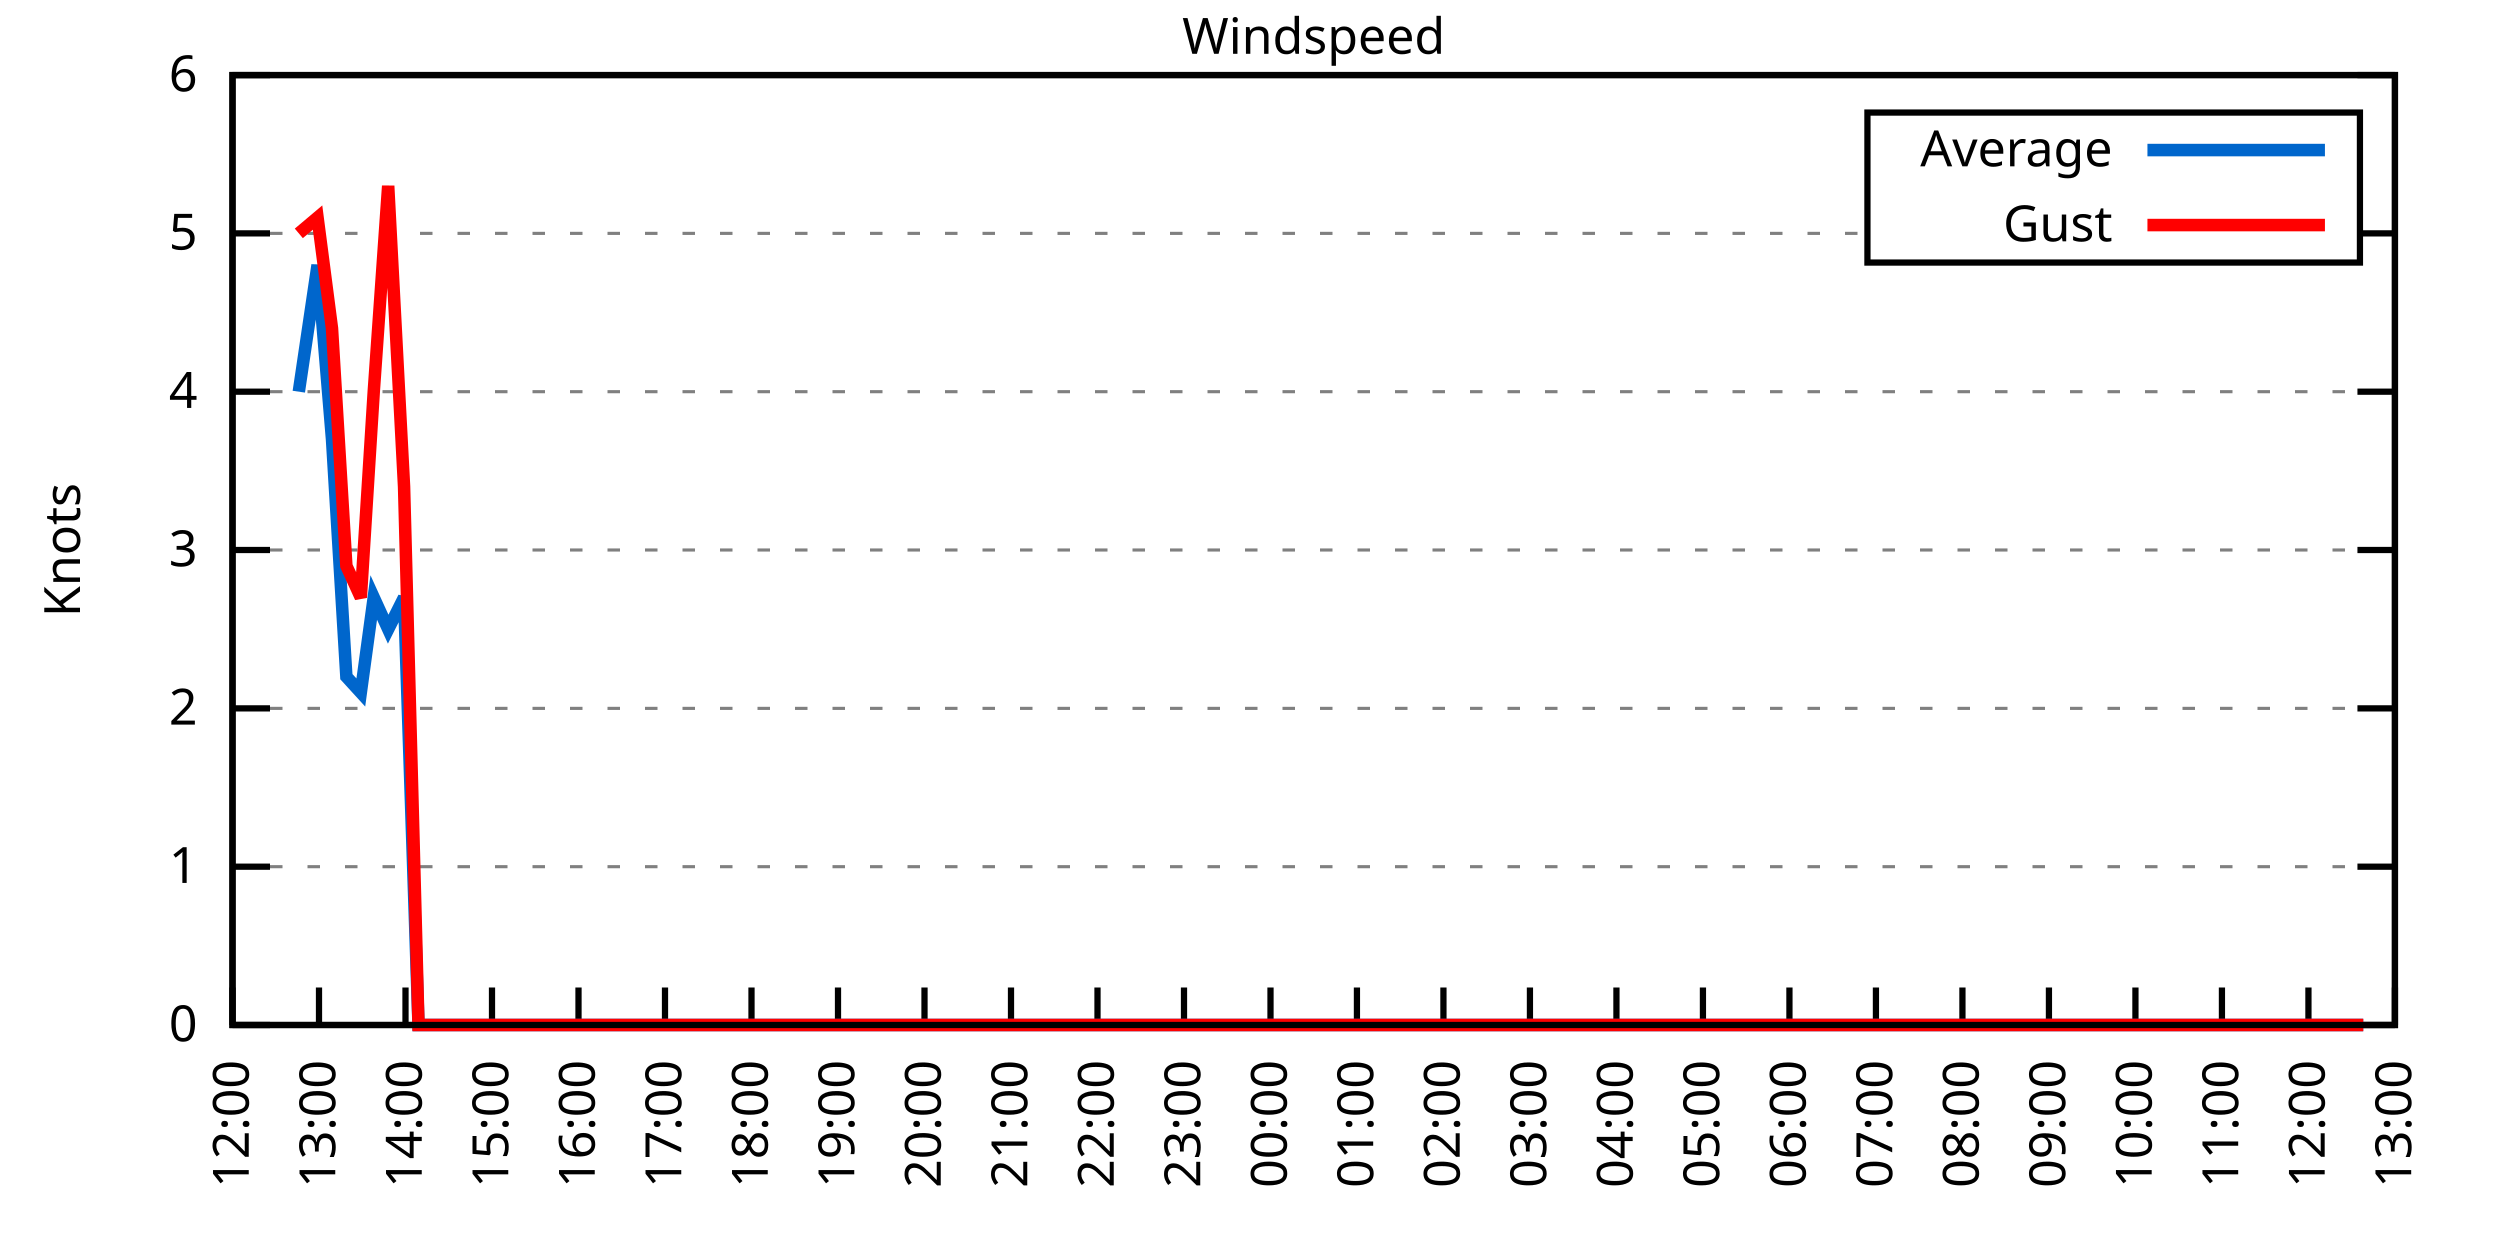
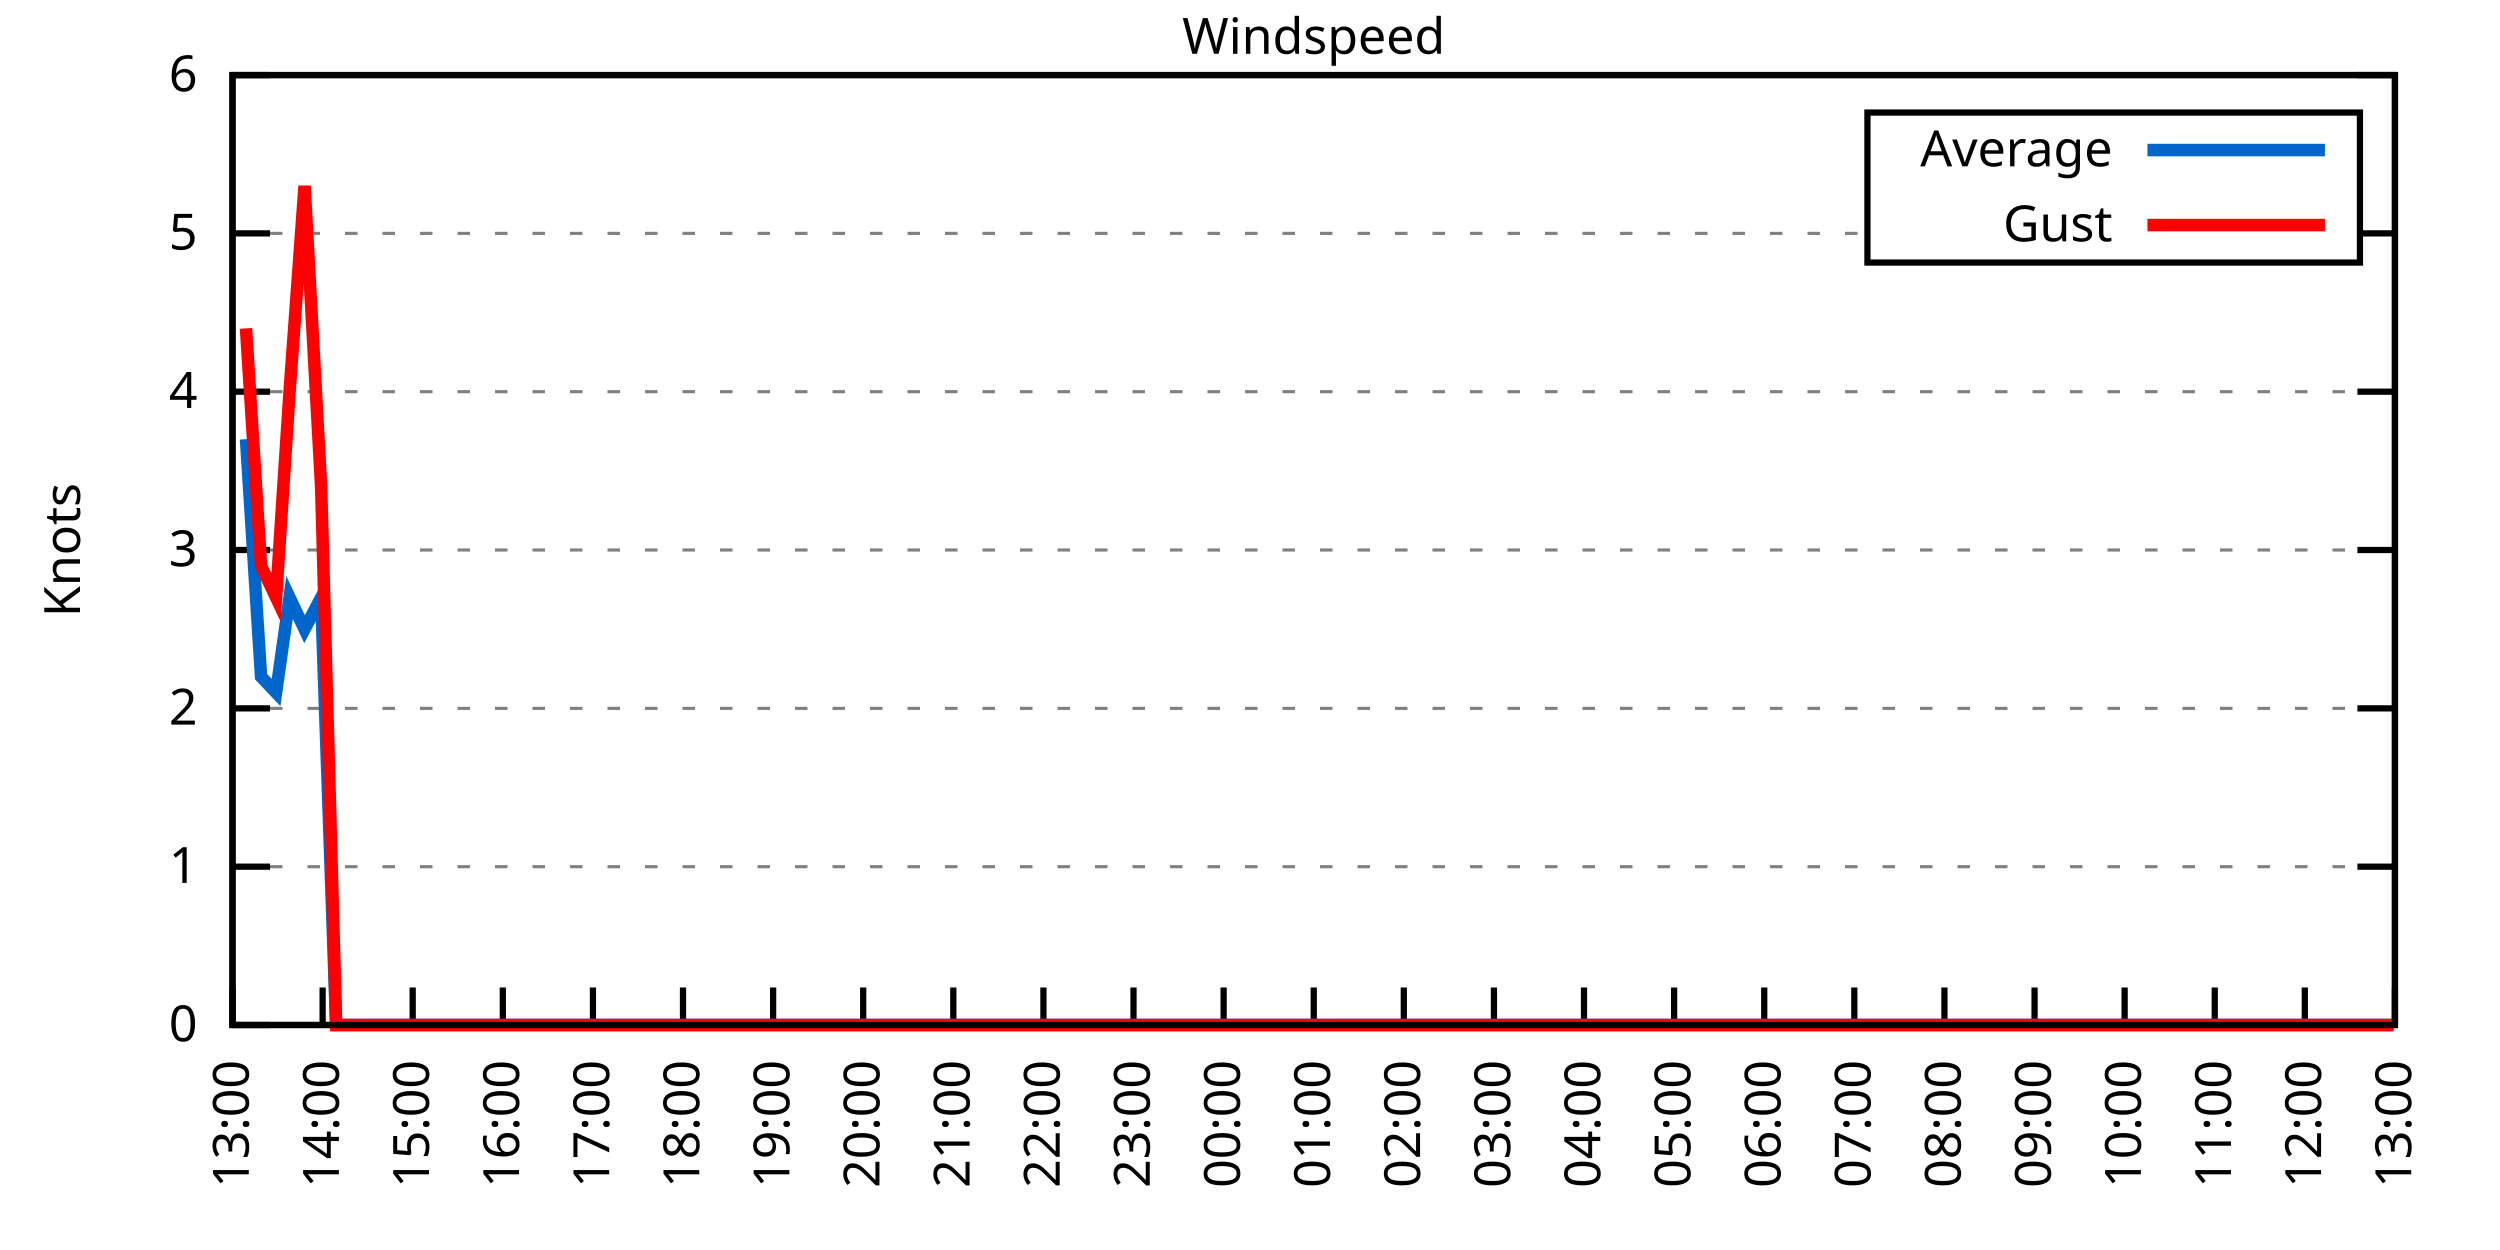
<svg xmlns="http://www.w3.org/2000/svg" xmlns:xlink="http://www.w3.org/1999/xlink" width="400" height="200" viewBox="0 0 400 200">
  <g id="gnuplot_canvas">
    <rect x="0" y="0" width="400" height="200" fill="none" />
    <defs>
      <circle id="gpDot" r="0.5" stroke-width="0.5" stroke="currentColor" />
      <path id="gpPt0" stroke-width="0.333" stroke="currentColor" d="M-1,0 h2 M0,-1 v2" />
      <path id="gpPt1" stroke-width="0.333" stroke="currentColor" d="M-1,-1 L1,1 M1,-1 L-1,1" />
      <path id="gpPt2" stroke-width="0.333" stroke="currentColor" d="M-1,0 L1,0 M0,-1 L0,1 M-1,-1 L1,1 M-1,1 L1,-1" />
      <rect id="gpPt3" stroke-width="0.333" stroke="currentColor" x="-1" y="-1" width="2" height="2" />
      <rect id="gpPt4" stroke-width="0.333" stroke="currentColor" fill="currentColor" x="-1" y="-1" width="2" height="2" />
      <circle id="gpPt5" stroke-width="0.333" stroke="currentColor" cx="0" cy="0" r="1" />
      <use xlink:href="#gpPt5" id="gpPt6" fill="currentColor" stroke="none" />
      <path id="gpPt7" stroke-width="0.333" stroke="currentColor" d="M0,-1.33 L-1.33,0.67 L1.33,0.67 z" />
      <use xlink:href="#gpPt7" id="gpPt8" fill="currentColor" stroke="none" />
      <use xlink:href="#gpPt7" id="gpPt9" stroke="currentColor" transform="rotate(180)" />
      <use xlink:href="#gpPt9" id="gpPt10" fill="currentColor" stroke="none" />
      <use xlink:href="#gpPt3" id="gpPt11" stroke="currentColor" transform="rotate(45)" />
      <use xlink:href="#gpPt11" id="gpPt12" fill="currentColor" stroke="none" />
      <path id="gpPt13" stroke-width="0.333" stroke="currentColor" d="M0,1.330 L1.265,0.411 L0.782,-1.067 L-0.782,-1.076 L-1.265,0.411 z" />
      <use xlink:href="#gpPt13" id="gpPt14" fill="currentColor" stroke="none" />
      <filter id="textbox" filterUnits="objectBoundingBox" x="0" y="0" height="1" width="1">
        <feFlood flood-color="white" flood-opacity="1" result="bgnd" />
        <feComposite in="SourceGraphic" in2="bgnd" operator="atop" />
      </filter>
      <filter id="greybox" filterUnits="objectBoundingBox" x="0" y="0" height="1" width="1">
        <feFlood flood-color="lightgrey" flood-opacity="1" result="grey" />
        <feComposite in="SourceGraphic" in2="grey" operator="atop" />
      </filter>
    </defs>
    <g fill="none" color="white" stroke="currentColor" stroke-width="1.00" stroke-linecap="butt" stroke-linejoin="miter">
</g>
    <g fill="none" color="black" stroke="currentColor" stroke-width="1.00" stroke-linecap="butt" stroke-linejoin="miter">
      <g stroke="none" shape-rendering="crispEdges">
        <polygon fill="rgb(255, 255, 255)" points="37.20,164.00 383.18,164.00 383.18,12.02 37.20,12.02 " />
      </g>
    </g>
    <g fill="none" color="black" stroke="currentColor" stroke-width="1.00" stroke-linecap="butt" stroke-linejoin="miter">
</g>
    <g fill="none" color="black" stroke="black" stroke-width="0.50" stroke-linecap="butt" stroke-linejoin="miter">
</g>
    <g fill="none" color="gray" stroke="currentColor" stroke-width="0.50" stroke-linecap="butt" stroke-linejoin="miter">
      <path stroke="gray" stroke-dasharray="2,4" class="gridline" d="M37.20,164.00 L383.19,164.00  " />
    </g>
    <g fill="none" color="gray" stroke="gray" stroke-width="1.00" stroke-linecap="butt" stroke-linejoin="miter">
</g>
    <g fill="none" color="black" stroke="currentColor" stroke-width="1.00" stroke-linecap="butt" stroke-linejoin="miter">
      <path stroke="black" d="M37.20,164.00 L43.20,164.00 M383.19,164.00 L377.19,164.00  " />
      <g transform="translate(31.60,166.60)" stroke="none" fill="black" font-family="Sans" font-size="8.00" text-anchor="end">
        <text>
          <tspan font-family="Sans"> 0</tspan>
        </text>
      </g>
    </g>
    <g fill="none" color="black" stroke="currentColor" stroke-width="1.00" stroke-linecap="butt" stroke-linejoin="miter">
</g>
    <g fill="none" color="black" stroke="black" stroke-width="0.50" stroke-linecap="butt" stroke-linejoin="miter">
</g>
    <g fill="none" color="gray" stroke="currentColor" stroke-width="0.50" stroke-linecap="butt" stroke-linejoin="miter">
      <path stroke="gray" stroke-dasharray="2,4" class="gridline" d="M37.20,138.67 L383.19,138.67  " />
    </g>
    <g fill="none" color="gray" stroke="gray" stroke-width="1.00" stroke-linecap="butt" stroke-linejoin="miter">
</g>
    <g fill="none" color="black" stroke="currentColor" stroke-width="1.00" stroke-linecap="butt" stroke-linejoin="miter">
      <path stroke="black" d="M37.20,138.67 L43.20,138.67 M383.19,138.67 L377.19,138.67  " />
      <g transform="translate(31.60,141.27)" stroke="none" fill="black" font-family="Sans" font-size="8.00" text-anchor="end">
        <text>
          <tspan font-family="Sans"> 1</tspan>
        </text>
      </g>
    </g>
    <g fill="none" color="black" stroke="currentColor" stroke-width="1.00" stroke-linecap="butt" stroke-linejoin="miter">
</g>
    <g fill="none" color="black" stroke="black" stroke-width="0.50" stroke-linecap="butt" stroke-linejoin="miter">
</g>
    <g fill="none" color="gray" stroke="currentColor" stroke-width="0.50" stroke-linecap="butt" stroke-linejoin="miter">
      <path stroke="gray" stroke-dasharray="2,4" class="gridline" d="M37.20,113.34 L383.19,113.34  " />
    </g>
    <g fill="none" color="gray" stroke="gray" stroke-width="1.00" stroke-linecap="butt" stroke-linejoin="miter">
</g>
    <g fill="none" color="black" stroke="currentColor" stroke-width="1.00" stroke-linecap="butt" stroke-linejoin="miter">
      <path stroke="black" d="M37.20,113.34 L43.20,113.34 M383.19,113.34 L377.19,113.34  " />
      <g transform="translate(31.60,115.94)" stroke="none" fill="black" font-family="Sans" font-size="8.00" text-anchor="end">
        <text>
          <tspan font-family="Sans"> 2</tspan>
        </text>
      </g>
    </g>
    <g fill="none" color="black" stroke="currentColor" stroke-width="1.00" stroke-linecap="butt" stroke-linejoin="miter">
</g>
    <g fill="none" color="black" stroke="black" stroke-width="0.50" stroke-linecap="butt" stroke-linejoin="miter">
</g>
    <g fill="none" color="gray" stroke="currentColor" stroke-width="0.50" stroke-linecap="butt" stroke-linejoin="miter">
      <path stroke="gray" stroke-dasharray="2,4" class="gridline" d="M37.20,88.00 L383.19,88.00  " />
    </g>
    <g fill="none" color="gray" stroke="gray" stroke-width="1.00" stroke-linecap="butt" stroke-linejoin="miter">
</g>
    <g fill="none" color="black" stroke="currentColor" stroke-width="1.00" stroke-linecap="butt" stroke-linejoin="miter">
      <path stroke="black" d="M37.20,88.00 L43.20,88.00 M383.19,88.00 L377.19,88.00  " />
      <g transform="translate(31.60,90.60)" stroke="none" fill="black" font-family="Sans" font-size="8.00" text-anchor="end">
        <text>
          <tspan font-family="Sans"> 3</tspan>
        </text>
      </g>
    </g>
    <g fill="none" color="black" stroke="currentColor" stroke-width="1.00" stroke-linecap="butt" stroke-linejoin="miter">
</g>
    <g fill="none" color="black" stroke="black" stroke-width="0.50" stroke-linecap="butt" stroke-linejoin="miter">
</g>
    <g fill="none" color="gray" stroke="currentColor" stroke-width="0.50" stroke-linecap="butt" stroke-linejoin="miter">
      <path stroke="gray" stroke-dasharray="2,4" class="gridline" d="M37.20,62.67 L383.19,62.67  " />
    </g>
    <g fill="none" color="gray" stroke="gray" stroke-width="1.00" stroke-linecap="butt" stroke-linejoin="miter">
</g>
    <g fill="none" color="black" stroke="currentColor" stroke-width="1.00" stroke-linecap="butt" stroke-linejoin="miter">
      <path stroke="black" d="M37.20,62.67 L43.20,62.67 M383.19,62.67 L377.19,62.67  " />
      <g transform="translate(31.60,65.27)" stroke="none" fill="black" font-family="Sans" font-size="8.00" text-anchor="end">
        <text>
          <tspan font-family="Sans"> 4</tspan>
        </text>
      </g>
    </g>
    <g fill="none" color="black" stroke="currentColor" stroke-width="1.00" stroke-linecap="butt" stroke-linejoin="miter">
</g>
    <g fill="none" color="black" stroke="black" stroke-width="0.50" stroke-linecap="butt" stroke-linejoin="miter">
</g>
    <g fill="none" color="gray" stroke="currentColor" stroke-width="0.50" stroke-linecap="butt" stroke-linejoin="miter">
      <path stroke="gray" stroke-dasharray="2,4" class="gridline" d="M37.20,37.34 L298.79,37.34 M377.59,37.34 L383.19,37.34  " />
    </g>
    <g fill="none" color="gray" stroke="gray" stroke-width="1.00" stroke-linecap="butt" stroke-linejoin="miter">
</g>
    <g fill="none" color="black" stroke="currentColor" stroke-width="1.00" stroke-linecap="butt" stroke-linejoin="miter">
      <path stroke="black" d="M37.20,37.34 L43.20,37.34 M383.19,37.34 L377.19,37.34  " />
      <g transform="translate(31.60,39.94)" stroke="none" fill="black" font-family="Sans" font-size="8.00" text-anchor="end">
        <text>
          <tspan font-family="Sans"> 5</tspan>
        </text>
      </g>
    </g>
    <g fill="none" color="black" stroke="currentColor" stroke-width="1.00" stroke-linecap="butt" stroke-linejoin="miter">
</g>
    <g fill="none" color="black" stroke="black" stroke-width="0.50" stroke-linecap="butt" stroke-linejoin="miter">
</g>
    <g fill="none" color="gray" stroke="currentColor" stroke-width="0.50" stroke-linecap="butt" stroke-linejoin="miter">
      <path stroke="gray" stroke-dasharray="2,4" class="gridline" d="M37.20,12.01 L383.19,12.01  " />
    </g>
    <g fill="none" color="gray" stroke="gray" stroke-width="1.00" stroke-linecap="butt" stroke-linejoin="miter">
</g>
    <g fill="none" color="black" stroke="currentColor" stroke-width="1.00" stroke-linecap="butt" stroke-linejoin="miter">
      <path stroke="black" d="M37.20,12.01 L43.20,12.01 M383.19,12.01 L377.19,12.01  " />
      <g transform="translate(31.60,14.61)" stroke="none" fill="black" font-family="Sans" font-size="8.00" text-anchor="end">
        <text>
          <tspan font-family="Sans"> 6</tspan>
        </text>
      </g>
    </g>
    <g fill="none" color="black" stroke="currentColor" stroke-width="1.00" stroke-linecap="butt" stroke-linejoin="miter">
      <path stroke="black" d="M37.20,164.00 L37.20,158.00  " />
      <g transform="translate(39.80,169.60) rotate(270.00)" stroke="none" fill="black" font-family="Sans" font-size="8.00" text-anchor="end">
        <text>
-           <tspan font-family="Sans">12:00</tspan>
-         </text>
-       </g>
-     </g>
-     <g fill="none" color="black" stroke="currentColor" stroke-width="1.00" stroke-linecap="butt" stroke-linejoin="miter">
-       <path stroke="black" d="M51.04,164.00 L51.04,158.00  " />
-       <g transform="translate(53.64,169.60) rotate(270.00)" stroke="none" fill="black" font-family="Sans" font-size="8.00" text-anchor="end">
-         <text>
          <tspan font-family="Sans">13:00</tspan>
        </text>
      </g>
    </g>
    <g fill="none" color="black" stroke="currentColor" stroke-width="1.00" stroke-linecap="butt" stroke-linejoin="miter">
-       <path stroke="black" d="M64.88,164.00 L64.88,158.00  " />
-       <g transform="translate(67.48,169.60) rotate(270.00)" stroke="none" fill="black" font-family="Sans" font-size="8.00" text-anchor="end">
+       <path stroke="black" d="M51.62,164.00 L51.62,158.00  " />
+       <g transform="translate(54.22,169.60) rotate(270.00)" stroke="none" fill="black" font-family="Sans" font-size="8.00" text-anchor="end">
        <text>
          <tspan font-family="Sans">14:00</tspan>
        </text>
      </g>
    </g>
    <g fill="none" color="black" stroke="currentColor" stroke-width="1.00" stroke-linecap="butt" stroke-linejoin="miter">
-       <path stroke="black" d="M78.72,164.00 L78.72,158.00  " />
-       <g transform="translate(81.32,169.60) rotate(270.00)" stroke="none" fill="black" font-family="Sans" font-size="8.00" text-anchor="end">
+       <path stroke="black" d="M66.03,164.00 L66.03,158.00  " />
+       <g transform="translate(68.63,169.60) rotate(270.00)" stroke="none" fill="black" font-family="Sans" font-size="8.00" text-anchor="end">
        <text>
          <tspan font-family="Sans">15:00</tspan>
        </text>
      </g>
    </g>
    <g fill="none" color="black" stroke="currentColor" stroke-width="1.00" stroke-linecap="butt" stroke-linejoin="miter">
-       <path stroke="black" d="M92.56,164.00 L92.56,158.00  " />
-       <g transform="translate(95.16,169.60) rotate(270.00)" stroke="none" fill="black" font-family="Sans" font-size="8.00" text-anchor="end">
+       <path stroke="black" d="M80.45,164.00 L80.45,158.00  " />
+       <g transform="translate(83.05,169.60) rotate(270.00)" stroke="none" fill="black" font-family="Sans" font-size="8.00" text-anchor="end">
        <text>
          <tspan font-family="Sans">16:00</tspan>
        </text>
      </g>
    </g>
    <g fill="none" color="black" stroke="currentColor" stroke-width="1.00" stroke-linecap="butt" stroke-linejoin="miter">
-       <path stroke="black" d="M106.40,164.00 L106.40,158.00  " />
-       <g transform="translate(109.00,169.60) rotate(270.00)" stroke="none" fill="black" font-family="Sans" font-size="8.00" text-anchor="end">
+       <path stroke="black" d="M94.87,164.00 L94.87,158.00  " />
+       <g transform="translate(97.47,169.60) rotate(270.00)" stroke="none" fill="black" font-family="Sans" font-size="8.00" text-anchor="end">
        <text>
          <tspan font-family="Sans">17:00</tspan>
        </text>
      </g>
    </g>
    <g fill="none" color="black" stroke="currentColor" stroke-width="1.00" stroke-linecap="butt" stroke-linejoin="miter">
-       <path stroke="black" d="M120.24,164.00 L120.24,158.00  " />
-       <g transform="translate(122.84,169.60) rotate(270.00)" stroke="none" fill="black" font-family="Sans" font-size="8.00" text-anchor="end">
+       <path stroke="black" d="M109.28,164.00 L109.28,158.00  " />
+       <g transform="translate(111.88,169.60) rotate(270.00)" stroke="none" fill="black" font-family="Sans" font-size="8.00" text-anchor="end">
        <text>
          <tspan font-family="Sans">18:00</tspan>
        </text>
      </g>
    </g>
    <g fill="none" color="black" stroke="currentColor" stroke-width="1.00" stroke-linecap="butt" stroke-linejoin="miter">
-       <path stroke="black" d="M134.08,164.00 L134.08,158.00  " />
-       <g transform="translate(136.68,169.60) rotate(270.00)" stroke="none" fill="black" font-family="Sans" font-size="8.00" text-anchor="end">
+       <path stroke="black" d="M123.70,164.00 L123.70,158.00  " />
+       <g transform="translate(126.30,169.60) rotate(270.00)" stroke="none" fill="black" font-family="Sans" font-size="8.00" text-anchor="end">
        <text>
          <tspan font-family="Sans">19:00</tspan>
        </text>
      </g>
    </g>
    <g fill="none" color="black" stroke="currentColor" stroke-width="1.00" stroke-linecap="butt" stroke-linejoin="miter">
-       <path stroke="black" d="M147.92,164.00 L147.92,158.00  " />
-       <g transform="translate(150.52,169.60) rotate(270.00)" stroke="none" fill="black" font-family="Sans" font-size="8.00" text-anchor="end">
+       <path stroke="black" d="M138.11,164.00 L138.11,158.00  " />
+       <g transform="translate(140.71,169.60) rotate(270.00)" stroke="none" fill="black" font-family="Sans" font-size="8.00" text-anchor="end">
        <text>
          <tspan font-family="Sans">20:00</tspan>
        </text>
      </g>
    </g>
    <g fill="none" color="black" stroke="currentColor" stroke-width="1.00" stroke-linecap="butt" stroke-linejoin="miter">
-       <path stroke="black" d="M161.76,164.00 L161.76,158.00  " />
-       <g transform="translate(164.36,169.60) rotate(270.00)" stroke="none" fill="black" font-family="Sans" font-size="8.00" text-anchor="end">
+       <path stroke="black" d="M152.53,164.00 L152.53,158.00  " />
+       <g transform="translate(155.13,169.60) rotate(270.00)" stroke="none" fill="black" font-family="Sans" font-size="8.00" text-anchor="end">
        <text>
          <tspan font-family="Sans">21:00</tspan>
        </text>
      </g>
    </g>
    <g fill="none" color="black" stroke="currentColor" stroke-width="1.00" stroke-linecap="butt" stroke-linejoin="miter">
-       <path stroke="black" d="M175.60,164.00 L175.60,158.00  " />
-       <g transform="translate(178.20,169.60) rotate(270.00)" stroke="none" fill="black" font-family="Sans" font-size="8.00" text-anchor="end">
+       <path stroke="black" d="M166.95,164.00 L166.95,158.00  " />
+       <g transform="translate(169.55,169.60) rotate(270.00)" stroke="none" fill="black" font-family="Sans" font-size="8.00" text-anchor="end">
        <text>
          <tspan font-family="Sans">22:00</tspan>
        </text>
      </g>
    </g>
    <g fill="none" color="black" stroke="currentColor" stroke-width="1.00" stroke-linecap="butt" stroke-linejoin="miter">
-       <path stroke="black" d="M189.44,164.00 L189.44,158.00  " />
-       <g transform="translate(192.04,169.60) rotate(270.00)" stroke="none" fill="black" font-family="Sans" font-size="8.00" text-anchor="end">
+       <path stroke="black" d="M181.36,164.00 L181.36,158.00  " />
+       <g transform="translate(183.96,169.60) rotate(270.00)" stroke="none" fill="black" font-family="Sans" font-size="8.00" text-anchor="end">
        <text>
          <tspan font-family="Sans">23:00</tspan>
        </text>
      </g>
    </g>
    <g fill="none" color="black" stroke="currentColor" stroke-width="1.00" stroke-linecap="butt" stroke-linejoin="miter">
-       <path stroke="black" d="M203.28,164.00 L203.28,158.00  " />
-       <g transform="translate(205.88,169.60) rotate(270.00)" stroke="none" fill="black" font-family="Sans" font-size="8.00" text-anchor="end">
+       <path stroke="black" d="M195.78,164.00 L195.78,158.00  " />
+       <g transform="translate(198.38,169.60) rotate(270.00)" stroke="none" fill="black" font-family="Sans" font-size="8.00" text-anchor="end">
        <text>
          <tspan font-family="Sans">00:00</tspan>
        </text>
      </g>
    </g>
    <g fill="none" color="black" stroke="currentColor" stroke-width="1.00" stroke-linecap="butt" stroke-linejoin="miter">
-       <path stroke="black" d="M217.11,164.00 L217.11,158.00  " />
-       <g transform="translate(219.71,169.60) rotate(270.00)" stroke="none" fill="black" font-family="Sans" font-size="8.00" text-anchor="end">
+       <path stroke="black" d="M210.20,164.00 L210.20,158.00  " />
+       <g transform="translate(212.80,169.60) rotate(270.00)" stroke="none" fill="black" font-family="Sans" font-size="8.00" text-anchor="end">
        <text>
          <tspan font-family="Sans">01:00</tspan>
        </text>
      </g>
    </g>
    <g fill="none" color="black" stroke="currentColor" stroke-width="1.00" stroke-linecap="butt" stroke-linejoin="miter">
-       <path stroke="black" d="M230.95,164.00 L230.95,158.00  " />
-       <g transform="translate(233.55,169.60) rotate(270.00)" stroke="none" fill="black" font-family="Sans" font-size="8.00" text-anchor="end">
+       <path stroke="black" d="M224.61,164.00 L224.61,158.00  " />
+       <g transform="translate(227.21,169.60) rotate(270.00)" stroke="none" fill="black" font-family="Sans" font-size="8.00" text-anchor="end">
        <text>
          <tspan font-family="Sans">02:00</tspan>
        </text>
      </g>
    </g>
    <g fill="none" color="black" stroke="currentColor" stroke-width="1.00" stroke-linecap="butt" stroke-linejoin="miter">
-       <path stroke="black" d="M244.79,164.00 L244.79,158.00  " />
-       <g transform="translate(247.39,169.60) rotate(270.00)" stroke="none" fill="black" font-family="Sans" font-size="8.00" text-anchor="end">
+       <path stroke="black" d="M239.03,164.00 L239.03,158.00  " />
+       <g transform="translate(241.63,169.60) rotate(270.00)" stroke="none" fill="black" font-family="Sans" font-size="8.00" text-anchor="end">
        <text>
          <tspan font-family="Sans">03:00</tspan>
        </text>
      </g>
    </g>
    <g fill="none" color="black" stroke="currentColor" stroke-width="1.00" stroke-linecap="butt" stroke-linejoin="miter">
-       <path stroke="black" d="M258.63,164.00 L258.63,158.00  " />
-       <g transform="translate(261.23,169.60) rotate(270.00)" stroke="none" fill="black" font-family="Sans" font-size="8.00" text-anchor="end">
+       <path stroke="black" d="M253.44,164.00 L253.44,158.00  " />
+       <g transform="translate(256.04,169.60) rotate(270.00)" stroke="none" fill="black" font-family="Sans" font-size="8.00" text-anchor="end">
        <text>
          <tspan font-family="Sans">04:00</tspan>
        </text>
      </g>
    </g>
    <g fill="none" color="black" stroke="currentColor" stroke-width="1.00" stroke-linecap="butt" stroke-linejoin="miter">
-       <path stroke="black" d="M272.47,164.00 L272.47,158.00  " />
-       <g transform="translate(275.07,169.60) rotate(270.00)" stroke="none" fill="black" font-family="Sans" font-size="8.00" text-anchor="end">
+       <path stroke="black" d="M267.86,164.00 L267.86,158.00  " />
+       <g transform="translate(270.46,169.60) rotate(270.00)" stroke="none" fill="black" font-family="Sans" font-size="8.00" text-anchor="end">
        <text>
          <tspan font-family="Sans">05:00</tspan>
        </text>
      </g>
    </g>
    <g fill="none" color="black" stroke="currentColor" stroke-width="1.00" stroke-linecap="butt" stroke-linejoin="miter">
-       <path stroke="black" d="M286.31,164.00 L286.31,158.00  " />
-       <g transform="translate(288.91,169.60) rotate(270.00)" stroke="none" fill="black" font-family="Sans" font-size="8.00" text-anchor="end">
+       <path stroke="black" d="M282.28,164.00 L282.28,158.00  " />
+       <g transform="translate(284.88,169.60) rotate(270.00)" stroke="none" fill="black" font-family="Sans" font-size="8.00" text-anchor="end">
        <text>
          <tspan font-family="Sans">06:00</tspan>
        </text>
      </g>
    </g>
    <g fill="none" color="black" stroke="currentColor" stroke-width="1.00" stroke-linecap="butt" stroke-linejoin="miter">
-       <path stroke="black" d="M300.15,164.00 L300.15,158.00  " />
-       <g transform="translate(302.75,169.60) rotate(270.00)" stroke="none" fill="black" font-family="Sans" font-size="8.00" text-anchor="end">
+       <path stroke="black" d="M296.69,164.00 L296.69,158.00  " />
+       <g transform="translate(299.29,169.60) rotate(270.00)" stroke="none" fill="black" font-family="Sans" font-size="8.00" text-anchor="end">
        <text>
          <tspan font-family="Sans">07:00</tspan>
        </text>
      </g>
    </g>
    <g fill="none" color="black" stroke="currentColor" stroke-width="1.00" stroke-linecap="butt" stroke-linejoin="miter">
-       <path stroke="black" d="M313.99,164.00 L313.99,158.00  " />
-       <g transform="translate(316.59,169.60) rotate(270.00)" stroke="none" fill="black" font-family="Sans" font-size="8.00" text-anchor="end">
+       <path stroke="black" d="M311.11,164.00 L311.11,158.00  " />
+       <g transform="translate(313.71,169.60) rotate(270.00)" stroke="none" fill="black" font-family="Sans" font-size="8.00" text-anchor="end">
        <text>
          <tspan font-family="Sans">08:00</tspan>
        </text>
      </g>
    </g>
    <g fill="none" color="black" stroke="currentColor" stroke-width="1.00" stroke-linecap="butt" stroke-linejoin="miter">
-       <path stroke="black" d="M327.83,164.00 L327.83,158.00  " />
-       <g transform="translate(330.43,169.60) rotate(270.00)" stroke="none" fill="black" font-family="Sans" font-size="8.00" text-anchor="end">
+       <path stroke="black" d="M325.53,164.00 L325.53,158.00  " />
+       <g transform="translate(328.13,169.60) rotate(270.00)" stroke="none" fill="black" font-family="Sans" font-size="8.00" text-anchor="end">
        <text>
          <tspan font-family="Sans">09:00</tspan>
        </text>
      </g>
    </g>
    <g fill="none" color="black" stroke="currentColor" stroke-width="1.00" stroke-linecap="butt" stroke-linejoin="miter">
-       <path stroke="black" d="M341.67,164.00 L341.67,158.00  " />
-       <g transform="translate(344.27,169.60) rotate(270.00)" stroke="none" fill="black" font-family="Sans" font-size="8.00" text-anchor="end">
+       <path stroke="black" d="M339.94,164.00 L339.94,158.00  " />
+       <g transform="translate(342.54,169.60) rotate(270.00)" stroke="none" fill="black" font-family="Sans" font-size="8.00" text-anchor="end">
        <text>
          <tspan font-family="Sans">10:00</tspan>
        </text>
      </g>
    </g>
    <g fill="none" color="black" stroke="currentColor" stroke-width="1.00" stroke-linecap="butt" stroke-linejoin="miter">
-       <path stroke="black" d="M355.51,164.00 L355.51,158.00  " />
-       <g transform="translate(358.11,169.60) rotate(270.00)" stroke="none" fill="black" font-family="Sans" font-size="8.00" text-anchor="end">
+       <path stroke="black" d="M354.36,164.00 L354.36,158.00  " />
+       <g transform="translate(356.96,169.60) rotate(270.00)" stroke="none" fill="black" font-family="Sans" font-size="8.00" text-anchor="end">
        <text>
          <tspan font-family="Sans">11:00</tspan>
        </text>
      </g>
    </g>
    <g fill="none" color="black" stroke="currentColor" stroke-width="1.00" stroke-linecap="butt" stroke-linejoin="miter">
-       <path stroke="black" d="M369.35,164.00 L369.35,158.00  " />
-       <g transform="translate(371.95,169.60) rotate(270.00)" stroke="none" fill="black" font-family="Sans" font-size="8.00" text-anchor="end">
+       <path stroke="black" d="M368.77,164.00 L368.77,158.00  " />
+       <g transform="translate(371.37,169.60) rotate(270.00)" stroke="none" fill="black" font-family="Sans" font-size="8.00" text-anchor="end">
        <text>
          <tspan font-family="Sans">12:00</tspan>
        </text>
      </g>
    </g>
    <g fill="none" color="black" stroke="currentColor" stroke-width="1.00" stroke-linecap="butt" stroke-linejoin="miter">
      <path stroke="black" d="M383.19,164.00 L383.19,158.00  " />
      <g transform="translate(385.79,169.60) rotate(270.00)" stroke="none" fill="black" font-family="Sans" font-size="8.00" text-anchor="end">
        <text>
          <tspan font-family="Sans">13:00</tspan>
        </text>
      </g>
    </g>
    <g fill="none" color="black" stroke="currentColor" stroke-width="1.00" stroke-linecap="butt" stroke-linejoin="miter">
</g>
    <g fill="none" color="black" stroke="currentColor" stroke-width="1.00" stroke-linecap="butt" stroke-linejoin="miter">
      <path stroke="black" d="M37.20,12.01 L37.20,164.00 L383.19,164.00 L383.19,12.01 L37.20,12.01 Z  " />
    </g>
    <g fill="none" color="black" stroke="currentColor" stroke-width="1.00" stroke-linecap="butt" stroke-linejoin="miter">
</g>
    <g fill="none" color="black" stroke="currentColor" stroke-width="1.00" stroke-linecap="butt" stroke-linejoin="miter">
      <path stroke="black" d="M298.79,42.01 L298.79,18.01 L377.59,18.01 L377.59,42.01 L298.79,42.01 Z  " />
    </g>
    <g id="Windspeed_plot_1">
      <g fill="none" color="white" stroke="black" stroke-width="2.00" stroke-linecap="butt" stroke-linejoin="miter">
</g>
      <g fill="none" color="black" stroke="currentColor" stroke-width="2.00" stroke-linecap="butt" stroke-linejoin="miter">
        <g transform="translate(337.99,26.61)" stroke="none" fill="black" font-family="Sans" font-size="8.00" text-anchor="end">
          <text>
            <tspan font-family="Sans">Average</tspan>
          </text>
        </g>
      </g>
      <g fill="none" color="black" stroke="currentColor" stroke-width="2.00" stroke-linecap="butt" stroke-linejoin="miter">
-         <path stroke="rgb(  0, 102, 204)" d="M343.59,24.01 L371.99,24.01 M47.81,62.67 L50.81,42.41 L53.12,70.27 L55.42,108.27 L57.73,110.80 L59.80,95.60   L62.11,100.67 L64.65,95.60 L66.96,164.00 L69.03,164.00 L71.57,164.00 L73.41,164.00 L76.18,164.00 L78.03,164.00   L80.79,164.00 L82.64,164.00 L85.41,164.00 L87.25,164.00 L90.02,164.00 L91.87,164.00 L94.40,164.00 L96.48,164.00   L99.02,164.00 L101.55,164.00 L103.63,164.00 L106.17,164.00 L108.24,164.00 L110.78,164.00 L112.63,164.00 L115.16,164.00   L117.47,164.00 L119.78,164.00 L121.85,164.00 L124.62,164.00 L126.70,164.00 L129.23,164.00 L131.31,164.00 L133.62,164.00   L136.15,164.00 L138.23,164.00 L140.31,164.00 L143.07,164.00 L145.15,164.00 L147.69,164.00 L149.53,164.00 L152.07,164.00   L154.61,164.00 L156.45,164.00 L158.99,164.00 L161.06,164.00 L163.83,164.00 L165.68,164.00 L167.98,164.00 L170.75,164.00   L172.60,164.00 L175.13,164.00 L177.44,164.00 L179.98,164.00 L181.82,164.00 L184.36,164.00 L186.67,164.00 L189.20,164.00   L191.51,164.00 L193.59,164.00 L195.89,164.00 L198.43,164.00 L200.74,164.00 L203.04,164.00 L205.12,164.00 L207.66,164.00   L209.50,164.00 L212.27,164.00 L214.35,164.00 L216.88,164.00 L218.73,164.00 L220.81,164.00 L223.34,164.00 L225.42,164.00   L227.96,164.00 L230.72,164.00 L232.57,164.00 L234.41,164.00 L237.41,164.00 L239.95,164.00 L242.26,164.00 L244.33,164.00   L246.64,164.00 L249.18,164.00 L251.48,164.00 L253.56,164.00 L256.10,164.00 L257.94,164.00 L260.25,164.00 L262.55,164.00   L265.09,164.00 L267.40,164.00 L269.71,164.00 L271.78,164.00 L274.55,164.00 L276.63,164.00 L279.16,164.00 L281.01,164.00   L283.78,164.00 L285.62,164.00 L288.16,164.00 L290.70,164.00 L292.54,164.00 L295.08,164.00 L297.15,164.00 L299.69,164.00   L302.00,164.00 L304.53,164.00 L306.61,164.00 L308.69,164.00 L311.45,164.00 L313.30,164.00 L315.84,164.00 L320.45,164.00   L322.76,164.00 L325.29,164.00 L327.37,164.00 L329.91,164.00 L331.98,164.00 L334.52,164.00 L336.60,164.00 L338.90,164.00   L341.44,164.00 L343.52,164.00 L346.05,164.00 L347.90,164.00 L350.67,164.00 L352.51,164.00 L355.28,164.00 L357.36,164.00   L359.89,164.00 L362.20,164.00 L364.28,164.00 L366.58,164.00 L368.66,164.00 L371.20,164.00 L373.73,164.00 L376.04,164.00   L378.12,164.00  " />
+         <path stroke="rgb(  0, 102, 204)" d="M343.59,24.01 L371.99,24.01 M39.36,70.27 L41.77,108.27 L44.17,110.80 L46.33,95.60 L48.73,100.67 L51.38,95.60   L53.78,164.00 L55.94,164.00 L58.58,164.00 L60.51,164.00 L63.39,164.00 L65.31,164.00 L68.19,164.00 L70.12,164.00   L73.00,164.00 L74.92,164.00 L77.81,164.00 L79.73,164.00 L82.37,164.00 L84.53,164.00 L87.18,164.00 L89.82,164.00   L91.98,164.00 L94.62,164.00 L96.79,164.00 L99.43,164.00 L101.35,164.00 L104.00,164.00 L106.40,164.00 L108.80,164.00   L110.96,164.00 L113.85,164.00 L116.01,164.00 L118.65,164.00 L120.81,164.00 L123.22,164.00 L125.86,164.00 L128.02,164.00   L130.18,164.00 L133.07,164.00 L135.23,164.00 L137.87,164.00 L139.80,164.00 L142.44,164.00 L145.08,164.00 L147.00,164.00   L149.65,164.00 L151.81,164.00 L154.69,164.00 L156.61,164.00 L159.02,164.00 L161.90,164.00 L163.82,164.00 L166.47,164.00   L168.87,164.00 L171.51,164.00 L173.43,164.00 L176.08,164.00 L178.48,164.00 L181.12,164.00 L183.52,164.00 L185.69,164.00   L188.09,164.00 L190.73,164.00 L193.14,164.00 L195.54,164.00 L197.70,164.00 L200.34,164.00 L202.27,164.00 L205.15,164.00   L207.31,164.00 L209.95,164.00 L211.88,164.00 L214.04,164.00 L216.68,164.00 L218.84,164.00 L221.49,164.00 L224.37,164.00   L226.29,164.00 L228.22,164.00 L231.34,164.00 L233.98,164.00 L236.38,164.00 L238.55,164.00 L240.95,164.00 L243.59,164.00   L246.00,164.00 L248.16,164.00 L250.80,164.00 L252.72,164.00 L255.13,164.00 L257.53,164.00 L260.17,164.00 L262.57,164.00   L264.98,164.00 L267.14,164.00 L270.02,164.00 L272.18,164.00 L274.83,164.00 L276.75,164.00 L279.63,164.00 L281.56,164.00   L284.20,164.00 L286.84,164.00 L288.76,164.00 L291.41,164.00 L293.57,164.00 L296.21,164.00 L298.61,164.00 L301.26,164.00   L303.42,164.00 L305.58,164.00 L308.47,164.00 L310.39,164.00 L313.03,164.00 L317.84,164.00 L320.24,164.00 L322.88,164.00   L325.04,164.00 L327.69,164.00 L329.85,164.00 L332.49,164.00 L334.66,164.00 L337.06,164.00 L339.70,164.00 L341.86,164.00   L344.51,164.00 L346.43,164.00 L349.31,164.00 L351.23,164.00 L354.12,164.00 L356.28,164.00 L358.92,164.00 L361.33,164.00   L363.49,164.00 L365.89,164.00 L368.05,164.00 L370.70,164.00 L373.34,164.00 L375.74,164.00 L377.90,164.00 L380.55,164.00   L382.95,164.00  " />
      </g>
    </g>
    <g id="Windspeed_plot_2">
      <g fill="none" color="black" stroke="currentColor" stroke-width="2.00" stroke-linecap="butt" stroke-linejoin="miter">
        <g transform="translate(337.99,38.61)" stroke="none" fill="black" font-family="Sans" font-size="8.00" text-anchor="end">
          <text>
            <tspan font-family="Sans">Gust</tspan>
          </text>
        </g>
      </g>
      <g fill="none" color="black" stroke="currentColor" stroke-width="2.00" stroke-linecap="butt" stroke-linejoin="miter">
-         <path stroke="rgb(255,   0,   0)" d="M343.59,36.01 L371.99,36.01 M47.81,37.34 L50.81,34.81 L53.12,52.54 L55.42,90.54 L57.73,95.60 L59.80,62.67   L62.11,29.74 L64.65,77.87 L66.96,164.00 L69.03,164.00 L71.57,164.00 L73.41,164.00 L76.18,164.00 L78.03,164.00   L80.79,164.00 L82.64,164.00 L85.41,164.00 L87.25,164.00 L90.02,164.00 L91.87,164.00 L94.40,164.00 L96.48,164.00   L99.02,164.00 L101.55,164.00 L103.63,164.00 L106.17,164.00 L108.24,164.00 L110.78,164.00 L112.63,164.00 L115.16,164.00   L117.47,164.00 L119.78,164.00 L121.85,164.00 L124.62,164.00 L126.70,164.00 L129.23,164.00 L131.31,164.00 L133.62,164.00   L136.15,164.00 L138.23,164.00 L140.31,164.00 L143.07,164.00 L145.15,164.00 L147.69,164.00 L149.53,164.00 L152.07,164.00   L154.61,164.00 L156.45,164.00 L158.99,164.00 L161.06,164.00 L163.83,164.00 L165.68,164.00 L167.98,164.00 L170.75,164.00   L172.60,164.00 L175.13,164.00 L177.44,164.00 L179.98,164.00 L181.82,164.00 L184.36,164.00 L186.67,164.00 L189.20,164.00   L191.51,164.00 L193.59,164.00 L195.89,164.00 L198.43,164.00 L200.74,164.00 L203.04,164.00 L205.12,164.00 L207.66,164.00   L209.50,164.00 L212.27,164.00 L214.35,164.00 L216.88,164.00 L218.73,164.00 L220.81,164.00 L223.34,164.00 L225.42,164.00   L227.96,164.00 L230.72,164.00 L232.57,164.00 L234.41,164.00 L237.41,164.00 L239.95,164.00 L242.26,164.00 L244.33,164.00   L246.64,164.00 L249.18,164.00 L251.48,164.00 L253.56,164.00 L256.10,164.00 L257.94,164.00 L260.25,164.00 L262.55,164.00   L265.09,164.00 L267.40,164.00 L269.71,164.00 L271.78,164.00 L274.55,164.00 L276.63,164.00 L279.16,164.00 L281.01,164.00   L283.78,164.00 L285.62,164.00 L288.16,164.00 L290.70,164.00 L292.54,164.00 L295.08,164.00 L297.15,164.00 L299.69,164.00   L302.00,164.00 L304.53,164.00 L306.61,164.00 L308.69,164.00 L311.45,164.00 L313.30,164.00 L315.84,164.00 L320.45,164.00   L322.76,164.00 L325.29,164.00 L327.37,164.00 L329.91,164.00 L331.98,164.00 L334.52,164.00 L336.60,164.00 L338.90,164.00   L341.44,164.00 L343.52,164.00 L346.05,164.00 L347.90,164.00 L350.67,164.00 L352.51,164.00 L355.28,164.00 L357.36,164.00   L359.89,164.00 L362.20,164.00 L364.28,164.00 L366.58,164.00 L368.66,164.00 L371.20,164.00 L373.73,164.00 L376.04,164.00   L378.12,164.00  " />
+         <path stroke="rgb(255,   0,   0)" d="M343.59,36.01 L371.99,36.01 M39.36,52.54 L41.77,90.54 L44.17,95.60 L46.33,62.67 L48.73,29.74 L51.38,77.87   L53.78,164.00 L55.94,164.00 L58.58,164.00 L60.51,164.00 L63.39,164.00 L65.31,164.00 L68.19,164.00 L70.12,164.00   L73.00,164.00 L74.92,164.00 L77.81,164.00 L79.73,164.00 L82.37,164.00 L84.53,164.00 L87.18,164.00 L89.82,164.00   L91.98,164.00 L94.62,164.00 L96.79,164.00 L99.43,164.00 L101.35,164.00 L104.00,164.00 L106.40,164.00 L108.80,164.00   L110.96,164.00 L113.85,164.00 L116.01,164.00 L118.65,164.00 L120.81,164.00 L123.22,164.00 L125.86,164.00 L128.02,164.00   L130.18,164.00 L133.07,164.00 L135.23,164.00 L137.87,164.00 L139.80,164.00 L142.44,164.00 L145.08,164.00 L147.00,164.00   L149.65,164.00 L151.81,164.00 L154.69,164.00 L156.61,164.00 L159.02,164.00 L161.90,164.00 L163.82,164.00 L166.47,164.00   L168.87,164.00 L171.51,164.00 L173.43,164.00 L176.08,164.00 L178.48,164.00 L181.12,164.00 L183.52,164.00 L185.69,164.00   L188.09,164.00 L190.73,164.00 L193.14,164.00 L195.54,164.00 L197.70,164.00 L200.34,164.00 L202.27,164.00 L205.15,164.00   L207.31,164.00 L209.95,164.00 L211.88,164.00 L214.04,164.00 L216.68,164.00 L218.84,164.00 L221.49,164.00 L224.37,164.00   L226.29,164.00 L228.22,164.00 L231.34,164.00 L233.98,164.00 L236.38,164.00 L238.55,164.00 L240.95,164.00 L243.59,164.00   L246.00,164.00 L248.16,164.00 L250.80,164.00 L252.72,164.00 L255.13,164.00 L257.53,164.00 L260.17,164.00 L262.57,164.00   L264.98,164.00 L267.14,164.00 L270.02,164.00 L272.18,164.00 L274.83,164.00 L276.75,164.00 L279.63,164.00 L281.56,164.00   L284.20,164.00 L286.84,164.00 L288.76,164.00 L291.41,164.00 L293.57,164.00 L296.21,164.00 L298.61,164.00 L301.26,164.00   L303.42,164.00 L305.58,164.00 L308.47,164.00 L310.39,164.00 L313.03,164.00 L317.84,164.00 L320.24,164.00 L322.88,164.00   L325.04,164.00 L327.69,164.00 L329.85,164.00 L332.49,164.00 L334.66,164.00 L337.06,164.00 L339.70,164.00 L341.86,164.00   L344.51,164.00 L346.43,164.00 L349.31,164.00 L351.23,164.00 L354.12,164.00 L356.28,164.00 L358.92,164.00 L361.33,164.00   L363.49,164.00 L365.89,164.00 L368.05,164.00 L370.70,164.00 L373.34,164.00 L375.74,164.00 L377.90,164.00 L380.55,164.00   L382.95,164.00  " />
      </g>
    </g>
    <g fill="none" color="black" stroke="currentColor" stroke-width="2.00" stroke-linecap="butt" stroke-linejoin="miter">
</g>
    <g fill="none" color="black" stroke="black" stroke-width="1.00" stroke-linecap="butt" stroke-linejoin="miter">
</g>
    <g fill="none" color="black" stroke="currentColor" stroke-width="1.00" stroke-linecap="butt" stroke-linejoin="miter">
      <path stroke="black" d="M37.20,12.01 L37.20,164.00 L383.19,164.00 L383.19,12.01 L37.20,12.01 Z  " />
      <g transform="translate(12.80,88.01) rotate(270.00)" stroke="none" fill="black" font-family="Sans" font-size="8.00" text-anchor="middle">
        <text>
          <tspan font-family="Sans">Knots</tspan>
        </text>
      </g>
    </g>
    <g fill="none" color="black" stroke="currentColor" stroke-width="1.00" stroke-linecap="butt" stroke-linejoin="miter">
</g>
    <g fill="none" color="black" stroke="currentColor" stroke-width="1.00" stroke-linecap="butt" stroke-linejoin="miter">
      <g transform="translate(210.19,8.61)" stroke="none" fill="black" font-family="Sans" font-size="8.00" text-anchor="middle">
        <text>
          <tspan font-family="Sans">Windspeed</tspan>
        </text>
      </g>
    </g>
    <g fill="none" color="black" stroke="currentColor" stroke-width="1.00" stroke-linecap="butt" stroke-linejoin="miter">
</g>
  </g>
</svg>
